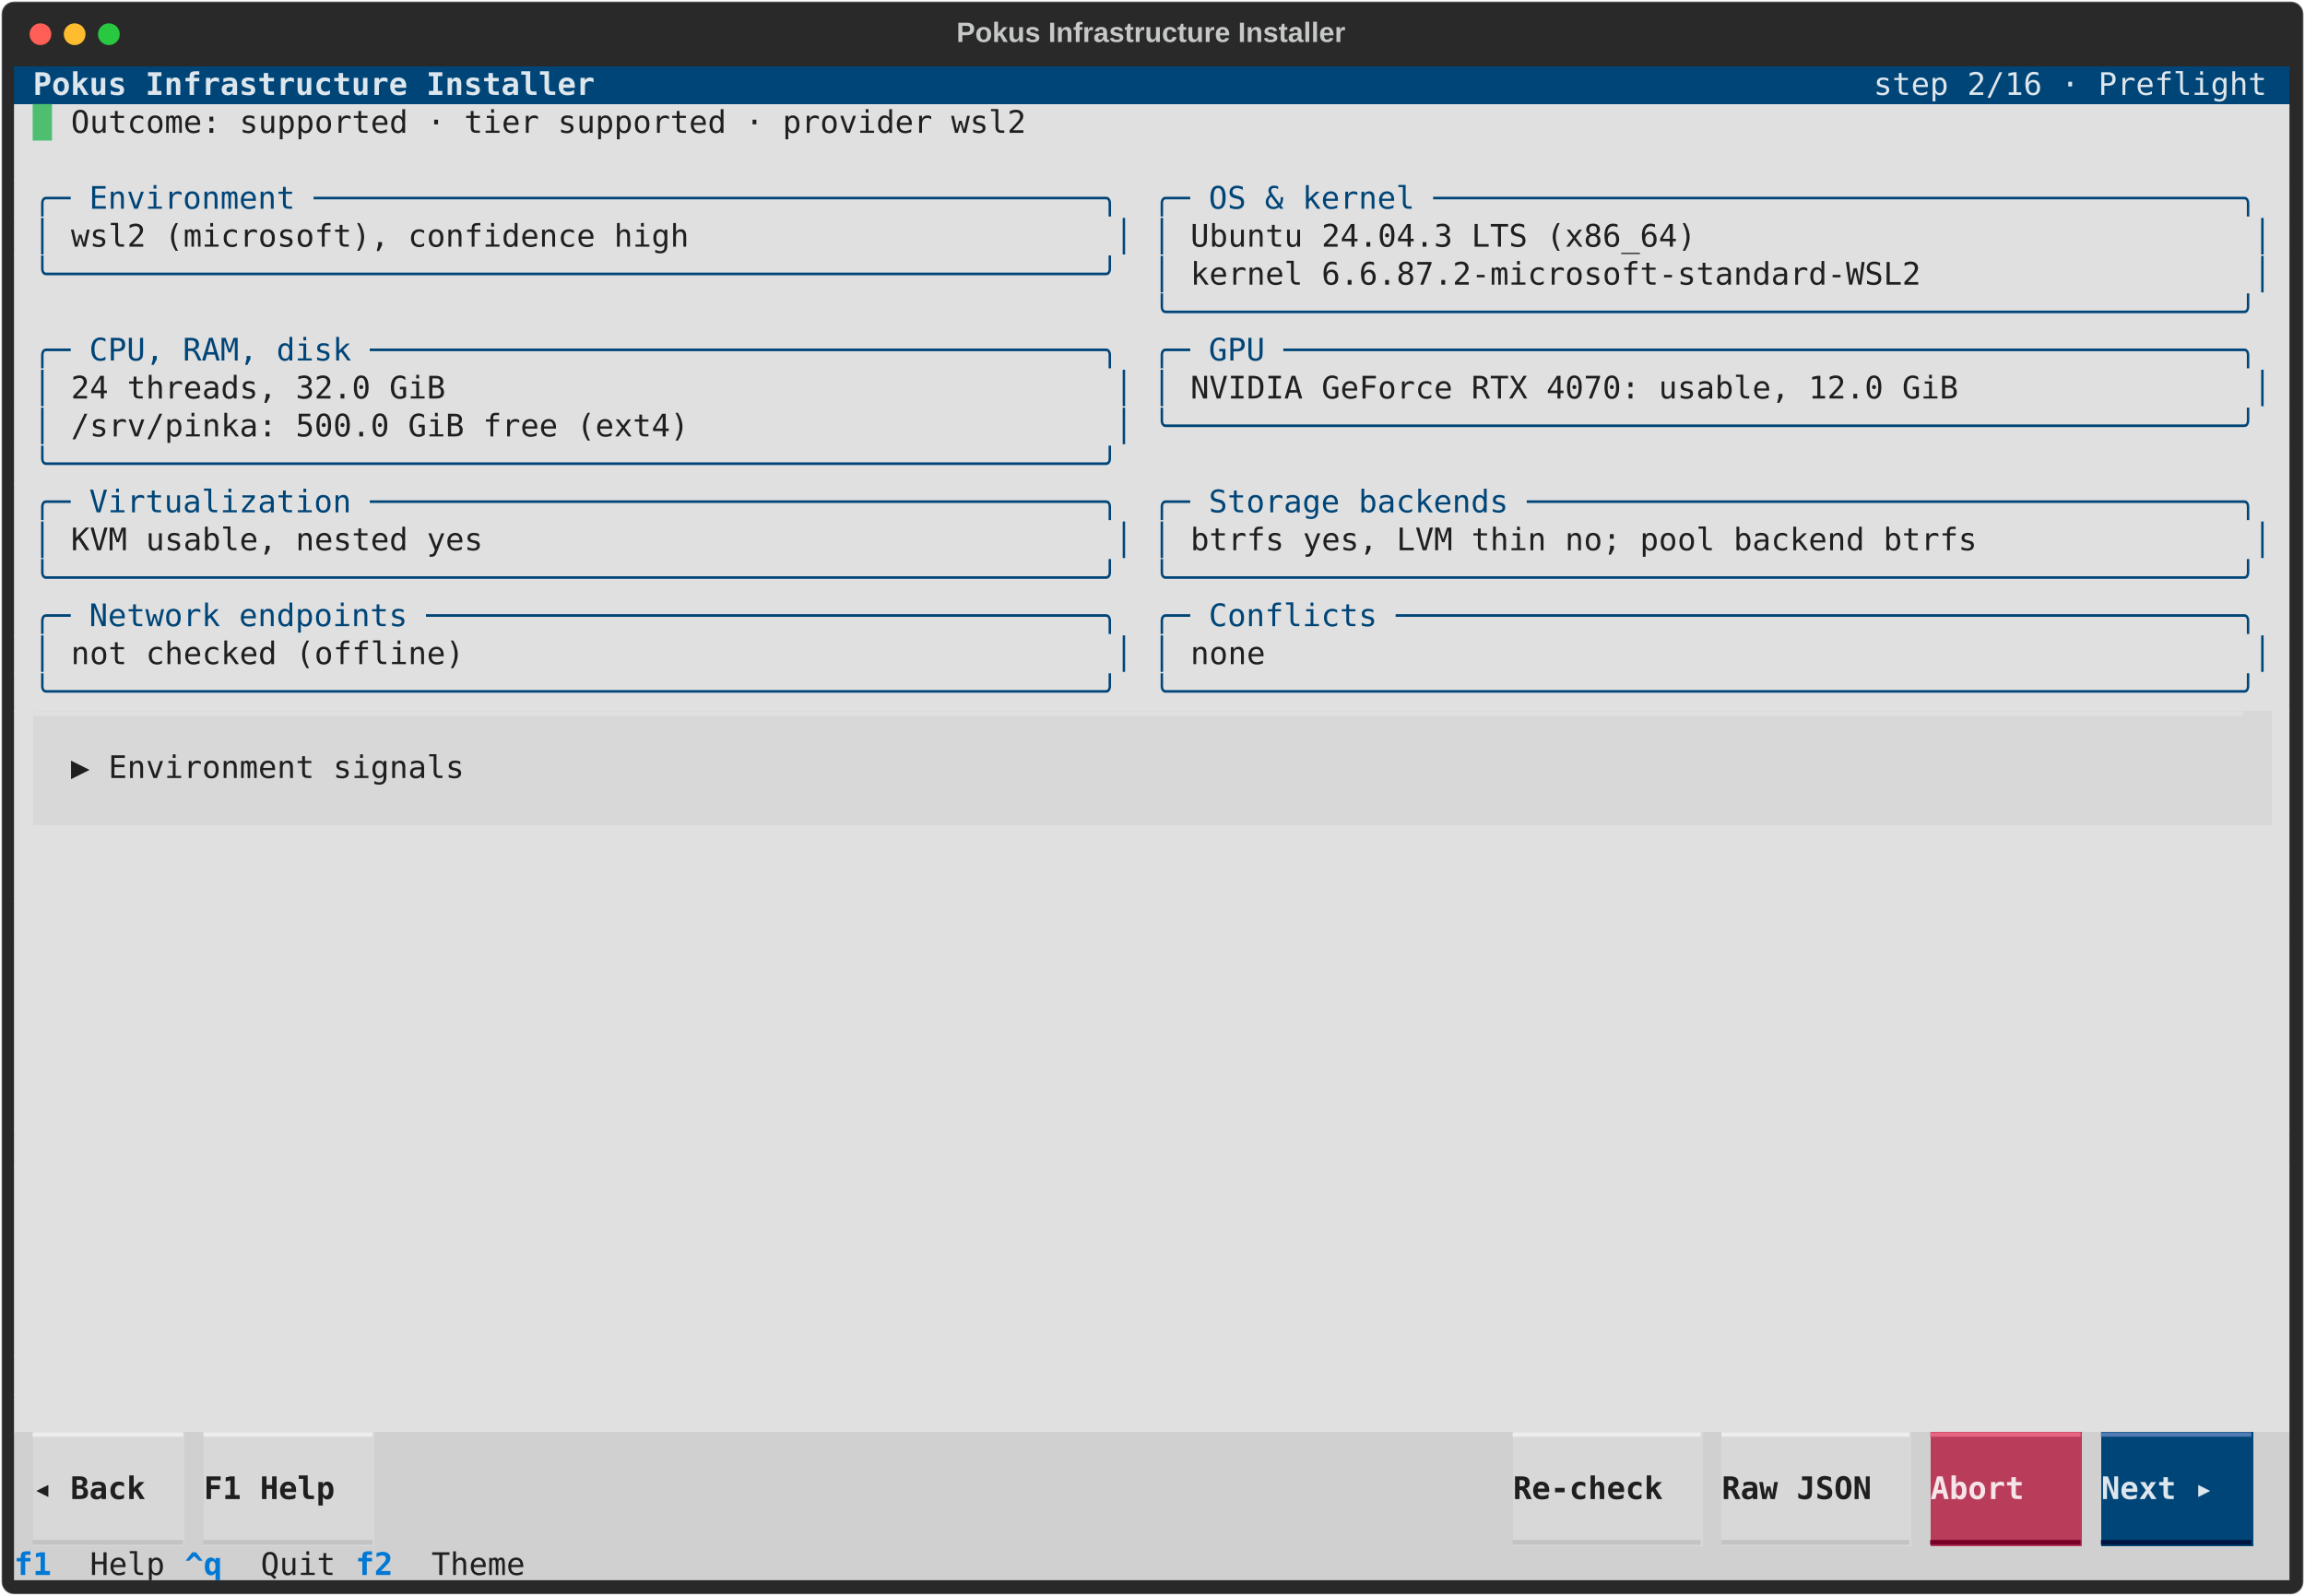
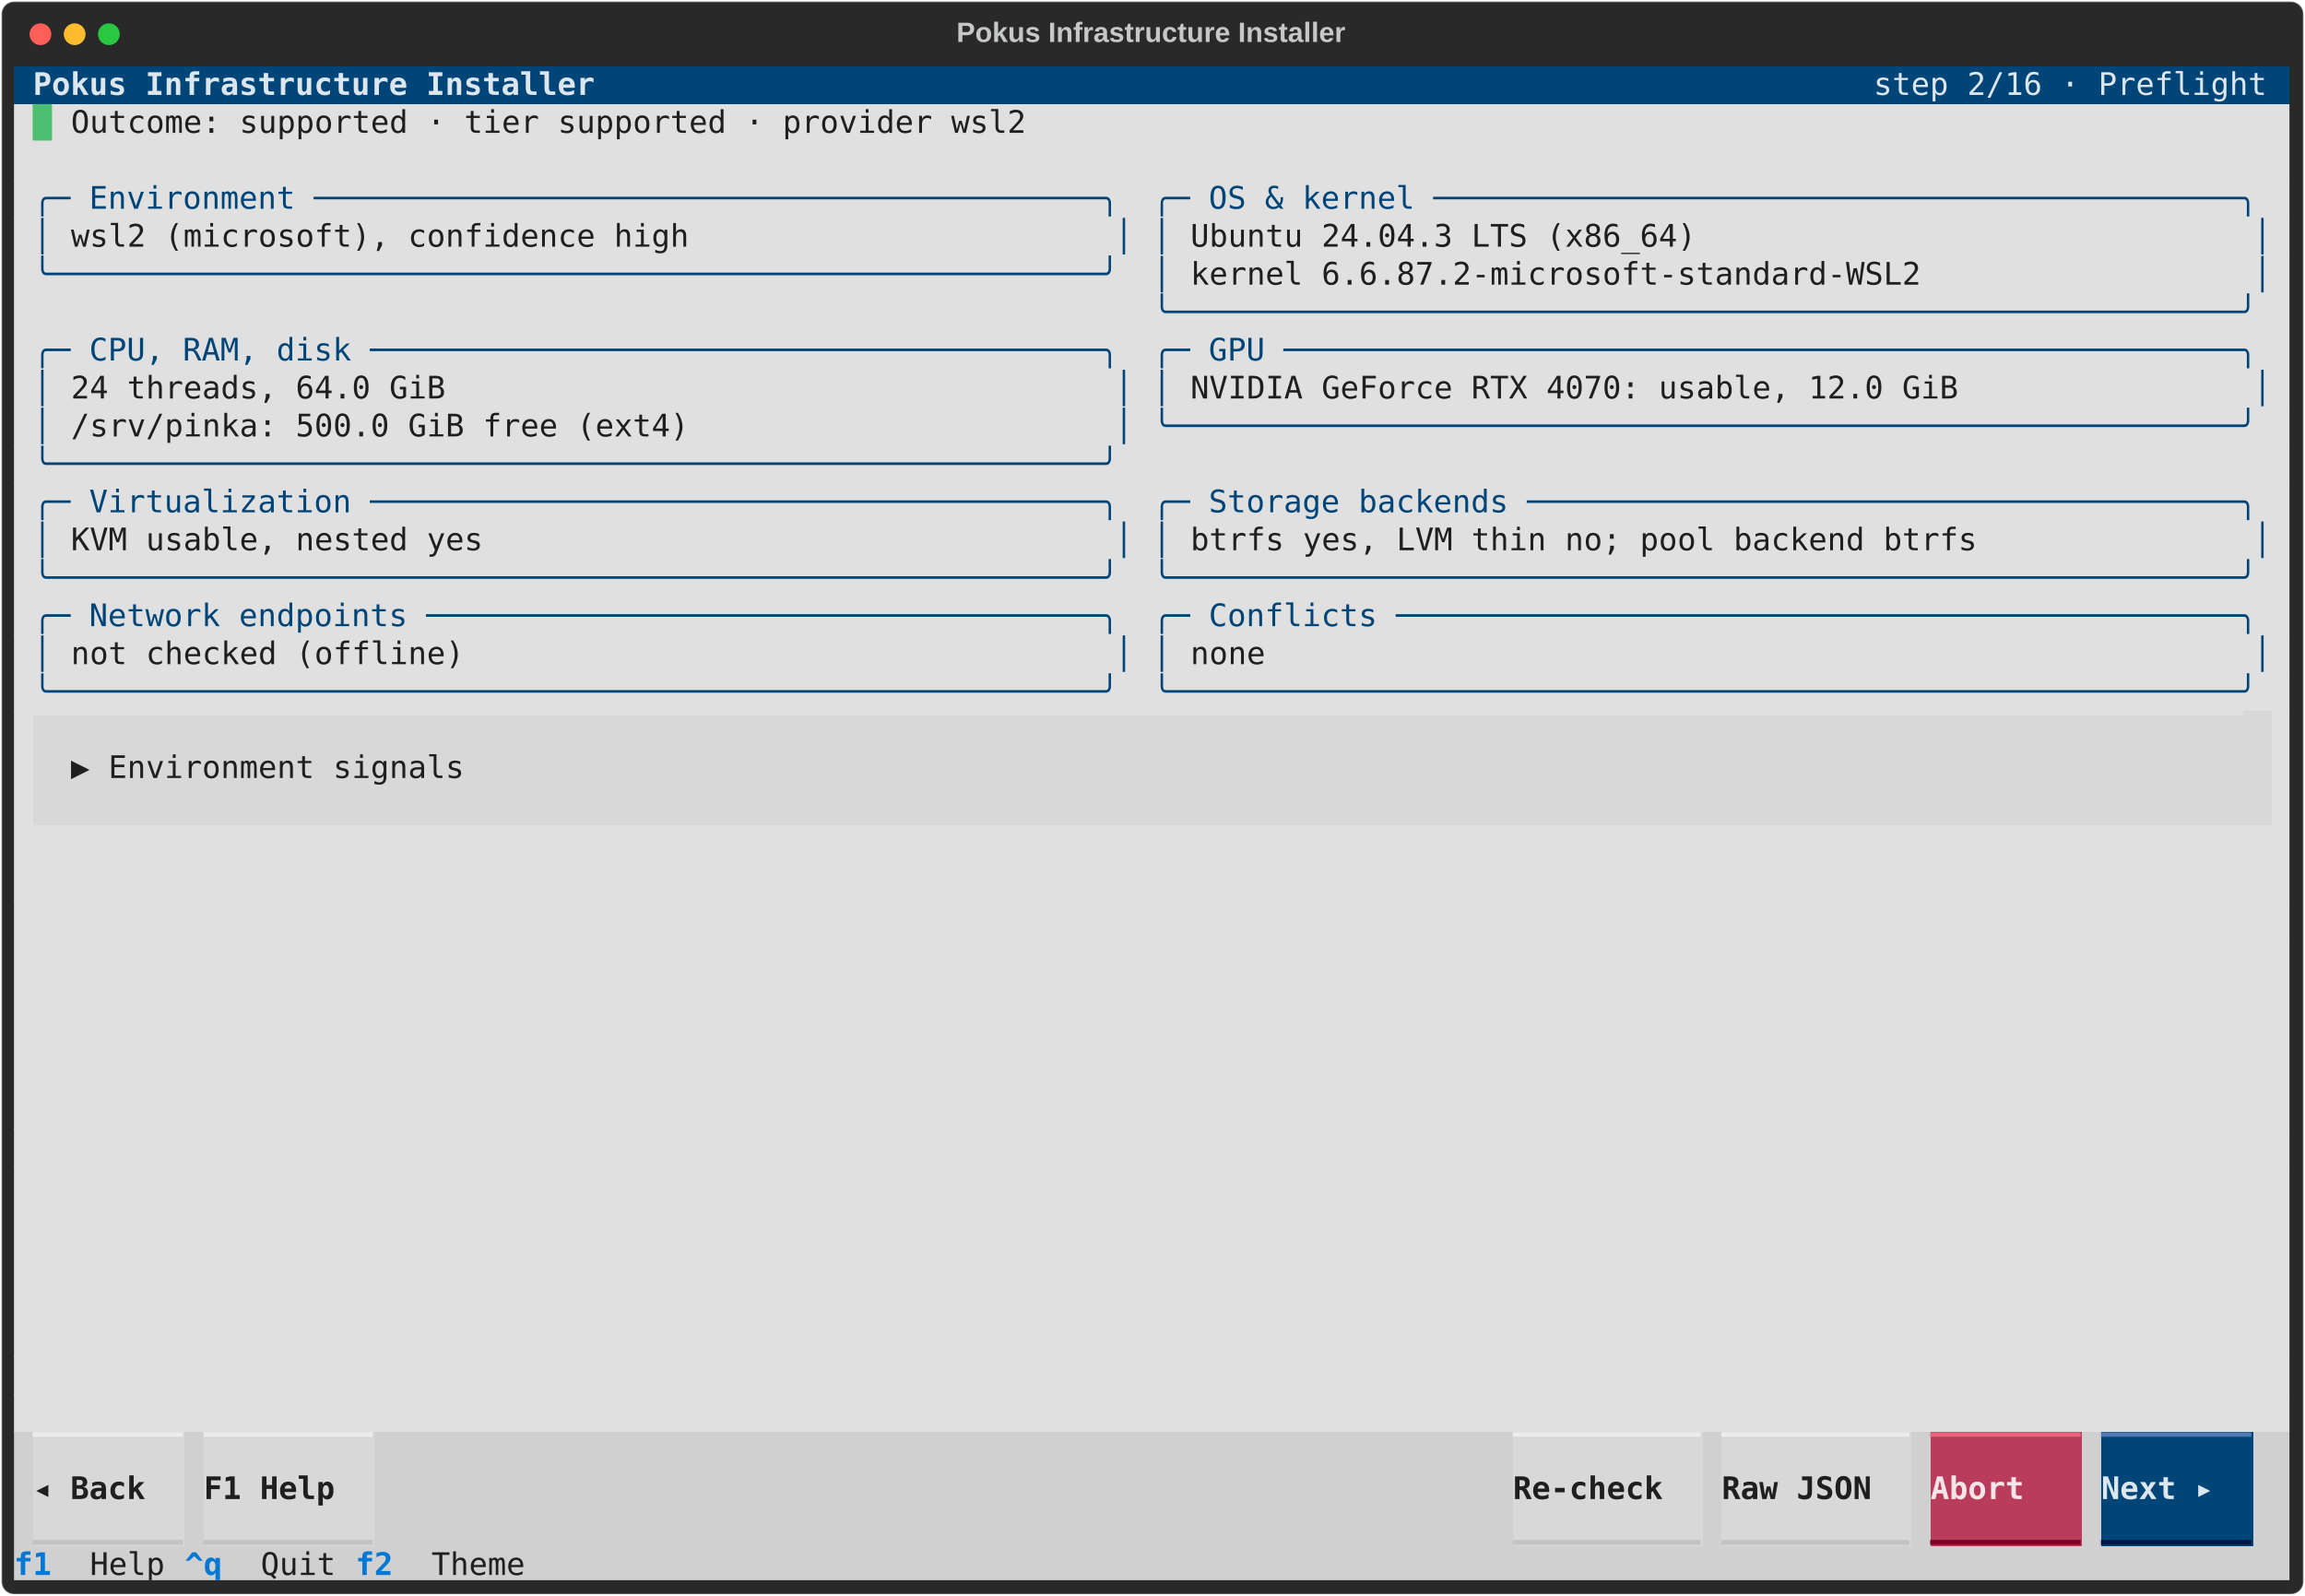
<svg xmlns="http://www.w3.org/2000/svg" class="rich-terminal" viewBox="0 0 1482 1026.0">
  <style>

    @font-face {
        font-family: "Fira Code";
        src: local("FiraCode-Regular"),
                url("https://cdnjs.cloudflare.com/ajax/libs/firacode/6.2.0/woff2/FiraCode-Regular.woff2") format("woff2"),
                url("https://cdnjs.cloudflare.com/ajax/libs/firacode/6.2.0/woff/FiraCode-Regular.woff") format("woff");
        font-style: normal;
        font-weight: 400;
    }
    @font-face {
        font-family: "Fira Code";
        src: local("FiraCode-Bold"),
                url("https://cdnjs.cloudflare.com/ajax/libs/firacode/6.2.0/woff2/FiraCode-Bold.woff2") format("woff2"),
                url("https://cdnjs.cloudflare.com/ajax/libs/firacode/6.2.0/woff/FiraCode-Bold.woff") format("woff");
        font-style: bold;
        font-weight: 700;
    }

    .terminal-matrix {
        font-family: Fira Code, monospace;
        font-size: 20px;
        line-height: 24.4px;
        font-variant-east-asian: full-width;
    }

    .terminal-title {
        font-size: 18px;
        font-weight: bold;
        font-family: arial;
    }

    .terminal-r1 { fill: #c5c8c6 }
.terminal-r2 { fill: #dde6ed;font-weight: bold }
.terminal-r3 { fill: #dde6ed }
.terminal-r4 { fill: #4ebf71 }
.terminal-r5 { fill: #1f1f1f }
.terminal-r6 { fill: #004578 }
.terminal-r7 { fill: #e0e0e0 }
.terminal-r8 { fill: #ededed }
.terminal-r9 { fill: #e76580 }
.terminal-r10 { fill: #507bb3 }
.terminal-r11 { fill: #1f1f1f;font-weight: bold }
.terminal-r12 { fill: #f5e5e9;font-weight: bold }
.terminal-r13 { fill: #c3c3c3 }
.terminal-r14 { fill: #780028 }
.terminal-r15 { fill: #001541 }
.terminal-r16 { fill: #0178d4;font-weight: bold }
    </style>
  <defs>
    <clipPath id="terminal-clip-terminal">
      <rect x="0" y="0" width="1463.0" height="975.0" />
    </clipPath>
    <clipPath id="terminal-line-0">
      <rect x="0" y="1.5" width="1464" height="24.65" />
    </clipPath>
    <clipPath id="terminal-line-1">
      <rect x="0" y="25.9" width="1464" height="24.65" />
    </clipPath>
    <clipPath id="terminal-line-2">
      <rect x="0" y="50.3" width="1464" height="24.65" />
    </clipPath>
    <clipPath id="terminal-line-3">
      <rect x="0" y="74.7" width="1464" height="24.65" />
    </clipPath>
    <clipPath id="terminal-line-4">
      <rect x="0" y="99.1" width="1464" height="24.65" />
    </clipPath>
    <clipPath id="terminal-line-5">
      <rect x="0" y="123.5" width="1464" height="24.65" />
    </clipPath>
    <clipPath id="terminal-line-6">
      <rect x="0" y="147.9" width="1464" height="24.65" />
    </clipPath>
    <clipPath id="terminal-line-7">
      <rect x="0" y="172.3" width="1464" height="24.65" />
    </clipPath>
    <clipPath id="terminal-line-8">
      <rect x="0" y="196.7" width="1464" height="24.65" />
    </clipPath>
    <clipPath id="terminal-line-9">
      <rect x="0" y="221.1" width="1464" height="24.65" />
    </clipPath>
    <clipPath id="terminal-line-10">
      <rect x="0" y="245.5" width="1464" height="24.65" />
    </clipPath>
    <clipPath id="terminal-line-11">
      <rect x="0" y="269.9" width="1464" height="24.65" />
    </clipPath>
    <clipPath id="terminal-line-12">
      <rect x="0" y="294.3" width="1464" height="24.65" />
    </clipPath>
    <clipPath id="terminal-line-13">
      <rect x="0" y="318.7" width="1464" height="24.65" />
    </clipPath>
    <clipPath id="terminal-line-14">
      <rect x="0" y="343.1" width="1464" height="24.65" />
    </clipPath>
    <clipPath id="terminal-line-15">
      <rect x="0" y="367.5" width="1464" height="24.65" />
    </clipPath>
    <clipPath id="terminal-line-16">
      <rect x="0" y="391.9" width="1464" height="24.65" />
    </clipPath>
    <clipPath id="terminal-line-17">
      <rect x="0" y="416.3" width="1464" height="24.65" />
    </clipPath>
    <clipPath id="terminal-line-18">
      <rect x="0" y="440.7" width="1464" height="24.65" />
    </clipPath>
    <clipPath id="terminal-line-19">
      <rect x="0" y="465.1" width="1464" height="24.65" />
    </clipPath>
    <clipPath id="terminal-line-20">
      <rect x="0" y="489.5" width="1464" height="24.65" />
    </clipPath>
    <clipPath id="terminal-line-21">
      <rect x="0" y="513.9" width="1464" height="24.65" />
    </clipPath>
    <clipPath id="terminal-line-22">
      <rect x="0" y="538.3" width="1464" height="24.65" />
    </clipPath>
    <clipPath id="terminal-line-23">
      <rect x="0" y="562.7" width="1464" height="24.65" />
    </clipPath>
    <clipPath id="terminal-line-24">
      <rect x="0" y="587.1" width="1464" height="24.65" />
    </clipPath>
    <clipPath id="terminal-line-25">
      <rect x="0" y="611.5" width="1464" height="24.65" />
    </clipPath>
    <clipPath id="terminal-line-26">
      <rect x="0" y="635.9" width="1464" height="24.65" />
    </clipPath>
    <clipPath id="terminal-line-27">
      <rect x="0" y="660.3" width="1464" height="24.65" />
    </clipPath>
    <clipPath id="terminal-line-28">
      <rect x="0" y="684.7" width="1464" height="24.65" />
    </clipPath>
    <clipPath id="terminal-line-29">
      <rect x="0" y="709.1" width="1464" height="24.65" />
    </clipPath>
    <clipPath id="terminal-line-30">
      <rect x="0" y="733.5" width="1464" height="24.65" />
    </clipPath>
    <clipPath id="terminal-line-31">
      <rect x="0" y="757.9" width="1464" height="24.65" />
    </clipPath>
    <clipPath id="terminal-line-32">
      <rect x="0" y="782.3" width="1464" height="24.65" />
    </clipPath>
    <clipPath id="terminal-line-33">
      <rect x="0" y="806.7" width="1464" height="24.65" />
    </clipPath>
    <clipPath id="terminal-line-34">
      <rect x="0" y="831.1" width="1464" height="24.65" />
    </clipPath>
    <clipPath id="terminal-line-35">
      <rect x="0" y="855.5" width="1464" height="24.65" />
    </clipPath>
    <clipPath id="terminal-line-36">
      <rect x="0" y="879.9" width="1464" height="24.65" />
    </clipPath>
    <clipPath id="terminal-line-37">
      <rect x="0" y="904.3" width="1464" height="24.65" />
    </clipPath>
    <clipPath id="terminal-line-38">
      <rect x="0" y="928.7" width="1464" height="24.65" />
    </clipPath>
  </defs>
  <rect fill="#292929" stroke="rgba(255,255,255,0.35)" stroke-width="1" x="1" y="1" width="1480" height="1024" rx="8" />
  <text class="terminal-title" fill="#c5c8c6" text-anchor="middle" x="740" y="27">Pokus Infrastructure Installer</text>
  <g transform="translate(26,22)">
    <circle cx="0" cy="0" r="7" fill="#ff5f57" />
    <circle cx="22" cy="0" r="7" fill="#febc2e" />
    <circle cx="44" cy="0" r="7" fill="#28c840" />
  </g>
  <g transform="translate(9, 41)" clip-path="url(#terminal-clip-terminal)">
    <rect fill="#004578" x="0" y="1.5" width="12.2" height="24.65" shape-rendering="crispEdges" />
    <rect fill="#004578" x="12.2" y="1.5" width="366" height="24.65" shape-rendering="crispEdges" />
    <rect fill="#004578" x="378.2" y="1.5" width="817.4" height="24.65" shape-rendering="crispEdges" />
    <rect fill="#004578" x="1195.6" y="1.5" width="256.2" height="24.65" shape-rendering="crispEdges" />
    <rect fill="#004578" x="1451.8" y="1.5" width="12.2" height="24.65" shape-rendering="crispEdges" />
    <rect fill="#e0e0e0" x="0" y="25.9" width="12.2" height="24.65" shape-rendering="crispEdges" />
    <rect fill="#e0e0e0" x="12.2" y="25.9" width="12.2" height="24.65" shape-rendering="crispEdges" />
    <rect fill="#e0e0e0" x="24.4" y="25.9" width="12.2" height="24.65" shape-rendering="crispEdges" />
    <rect fill="#e0e0e0" x="36.6" y="25.9" width="622.2" height="24.65" shape-rendering="crispEdges" />
    <rect fill="#e0e0e0" x="658.8" y="25.9" width="805.2" height="24.65" shape-rendering="crispEdges" />
    <rect fill="#e0e0e0" x="0" y="50.3" width="1464" height="24.65" shape-rendering="crispEdges" />
    <rect fill="#e0e0e0" x="0" y="74.7" width="12.2" height="24.65" shape-rendering="crispEdges" />
    <rect fill="#e0e0e0" x="12.2" y="74.7" width="707.6" height="24.65" shape-rendering="crispEdges" />
    <rect fill="#e0e0e0" x="719.8" y="74.7" width="12.2" height="24.65" shape-rendering="crispEdges" />
    <rect fill="#e0e0e0" x="732" y="74.7" width="719.8" height="24.65" shape-rendering="crispEdges" />
    <rect fill="#e0e0e0" x="1451.8" y="74.7" width="12.2" height="24.65" shape-rendering="crispEdges" />
    <rect fill="#e0e0e0" x="0" y="99.1" width="12.2" height="24.65" shape-rendering="crispEdges" />
    <rect fill="#e0e0e0" x="12.2" y="99.1" width="12.2" height="24.65" shape-rendering="crispEdges" />
    <rect fill="#e0e0e0" x="24.4" y="99.1" width="12.2" height="24.65" shape-rendering="crispEdges" />
    <rect fill="#e0e0e0" x="36.6" y="99.1" width="402.6" height="24.65" shape-rendering="crispEdges" />
    <rect fill="#e0e0e0" x="439.2" y="99.1" width="268.4" height="24.65" shape-rendering="crispEdges" />
    <rect fill="#e0e0e0" x="707.6" y="99.1" width="12.2" height="24.65" shape-rendering="crispEdges" />
    <rect fill="#e0e0e0" x="719.8" y="99.1" width="12.2" height="24.65" shape-rendering="crispEdges" />
    <rect fill="#e0e0e0" x="732" y="99.1" width="12.2" height="24.65" shape-rendering="crispEdges" />
    <rect fill="#e0e0e0" x="744.2" y="99.1" width="12.2" height="24.65" shape-rendering="crispEdges" />
    <rect fill="#e0e0e0" x="756.4" y="99.1" width="329.4" height="24.65" shape-rendering="crispEdges" />
    <rect fill="#e0e0e0" x="1085.8" y="99.1" width="353.8" height="24.65" shape-rendering="crispEdges" />
    <rect fill="#e0e0e0" x="1439.6" y="99.1" width="12.2" height="24.65" shape-rendering="crispEdges" />
    <rect fill="#e0e0e0" x="1451.8" y="99.1" width="12.2" height="24.65" shape-rendering="crispEdges" />
    <rect fill="#e0e0e0" x="0" y="123.5" width="12.2" height="24.65" shape-rendering="crispEdges" />
    <rect fill="#e0e0e0" x="12.2" y="123.5" width="707.6" height="24.65" shape-rendering="crispEdges" />
    <rect fill="#e0e0e0" x="719.8" y="123.5" width="12.2" height="24.65" shape-rendering="crispEdges" />
    <rect fill="#e0e0e0" x="732" y="123.5" width="12.2" height="24.65" shape-rendering="crispEdges" />
    <rect fill="#e0e0e0" x="744.2" y="123.5" width="12.2" height="24.65" shape-rendering="crispEdges" />
    <rect fill="#e0e0e0" x="756.4" y="123.5" width="475.8" height="24.65" shape-rendering="crispEdges" />
    <rect fill="#e0e0e0" x="1232.2" y="123.5" width="207.4" height="24.65" shape-rendering="crispEdges" />
    <rect fill="#e0e0e0" x="1439.6" y="123.5" width="12.2" height="24.65" shape-rendering="crispEdges" />
    <rect fill="#e0e0e0" x="1451.8" y="123.5" width="12.2" height="24.65" shape-rendering="crispEdges" />
    <rect fill="#e0e0e0" x="0" y="147.9" width="732" height="24.65" shape-rendering="crispEdges" />
    <rect fill="#e0e0e0" x="732" y="147.9" width="719.8" height="24.65" shape-rendering="crispEdges" />
    <rect fill="#e0e0e0" x="1451.8" y="147.9" width="12.2" height="24.65" shape-rendering="crispEdges" />
    <rect fill="#e0e0e0" x="0" y="172.3" width="12.2" height="24.65" shape-rendering="crispEdges" />
    <rect fill="#e0e0e0" x="12.2" y="172.3" width="707.6" height="24.65" shape-rendering="crispEdges" />
    <rect fill="#e0e0e0" x="719.8" y="172.3" width="12.2" height="24.65" shape-rendering="crispEdges" />
    <rect fill="#e0e0e0" x="732" y="172.3" width="719.8" height="24.65" shape-rendering="crispEdges" />
    <rect fill="#e0e0e0" x="1451.8" y="172.3" width="12.2" height="24.65" shape-rendering="crispEdges" />
    <rect fill="#e0e0e0" x="0" y="196.7" width="12.2" height="24.65" shape-rendering="crispEdges" />
    <rect fill="#e0e0e0" x="12.2" y="196.7" width="12.2" height="24.65" shape-rendering="crispEdges" />
    <rect fill="#e0e0e0" x="24.4" y="196.7" width="12.2" height="24.65" shape-rendering="crispEdges" />
    <rect fill="#e0e0e0" x="36.6" y="196.7" width="244" height="24.65" shape-rendering="crispEdges" />
    <rect fill="#e0e0e0" x="280.6" y="196.7" width="427" height="24.65" shape-rendering="crispEdges" />
    <rect fill="#e0e0e0" x="707.6" y="196.7" width="12.2" height="24.65" shape-rendering="crispEdges" />
    <rect fill="#e0e0e0" x="719.8" y="196.7" width="12.2" height="24.65" shape-rendering="crispEdges" />
    <rect fill="#e0e0e0" x="732" y="196.7" width="12.2" height="24.65" shape-rendering="crispEdges" />
    <rect fill="#e0e0e0" x="744.2" y="196.7" width="12.2" height="24.65" shape-rendering="crispEdges" />
    <rect fill="#e0e0e0" x="756.4" y="196.7" width="500.2" height="24.65" shape-rendering="crispEdges" />
    <rect fill="#e0e0e0" x="1256.6" y="196.7" width="183" height="24.65" shape-rendering="crispEdges" />
    <rect fill="#e0e0e0" x="1439.6" y="196.7" width="12.2" height="24.65" shape-rendering="crispEdges" />
    <rect fill="#e0e0e0" x="1451.8" y="196.7" width="12.2" height="24.65" shape-rendering="crispEdges" />
    <rect fill="#e0e0e0" x="0" y="221.1" width="12.2" height="24.65" shape-rendering="crispEdges" />
    <rect fill="#e0e0e0" x="12.2" y="221.1" width="12.2" height="24.65" shape-rendering="crispEdges" />
    <rect fill="#e0e0e0" x="24.4" y="221.1" width="12.2" height="24.65" shape-rendering="crispEdges" />
    <rect fill="#e0e0e0" x="36.6" y="221.1" width="402.6" height="24.65" shape-rendering="crispEdges" />
    <rect fill="#e0e0e0" x="439.2" y="221.1" width="268.4" height="24.65" shape-rendering="crispEdges" />
    <rect fill="#e0e0e0" x="707.6" y="221.1" width="12.2" height="24.65" shape-rendering="crispEdges" />
    <rect fill="#e0e0e0" x="719.8" y="221.1" width="12.2" height="24.65" shape-rendering="crispEdges" />
    <rect fill="#e0e0e0" x="732" y="221.1" width="719.8" height="24.65" shape-rendering="crispEdges" />
    <rect fill="#e0e0e0" x="1451.8" y="221.1" width="12.2" height="24.65" shape-rendering="crispEdges" />
    <rect fill="#e0e0e0" x="0" y="245.5" width="12.2" height="24.65" shape-rendering="crispEdges" />
    <rect fill="#e0e0e0" x="12.2" y="245.5" width="707.6" height="24.65" shape-rendering="crispEdges" />
    <rect fill="#e0e0e0" x="719.8" y="245.5" width="744.2" height="24.65" shape-rendering="crispEdges" />
    <rect fill="#e0e0e0" x="0" y="269.9" width="12.2" height="24.65" shape-rendering="crispEdges" />
    <rect fill="#e0e0e0" x="12.2" y="269.9" width="707.6" height="24.65" shape-rendering="crispEdges" />
    <rect fill="#e0e0e0" x="719.8" y="269.9" width="12.2" height="24.65" shape-rendering="crispEdges" />
    <rect fill="#e0e0e0" x="732" y="269.9" width="719.8" height="24.65" shape-rendering="crispEdges" />
    <rect fill="#e0e0e0" x="1451.8" y="269.9" width="12.2" height="24.65" shape-rendering="crispEdges" />
    <rect fill="#e0e0e0" x="0" y="294.3" width="12.2" height="24.65" shape-rendering="crispEdges" />
    <rect fill="#e0e0e0" x="12.2" y="294.3" width="12.2" height="24.65" shape-rendering="crispEdges" />
    <rect fill="#e0e0e0" x="24.4" y="294.3" width="12.2" height="24.65" shape-rendering="crispEdges" />
    <rect fill="#e0e0e0" x="36.6" y="294.3" width="268.4" height="24.65" shape-rendering="crispEdges" />
    <rect fill="#e0e0e0" x="305" y="294.3" width="402.6" height="24.65" shape-rendering="crispEdges" />
    <rect fill="#e0e0e0" x="707.6" y="294.3" width="12.2" height="24.65" shape-rendering="crispEdges" />
    <rect fill="#e0e0e0" x="719.8" y="294.3" width="12.2" height="24.65" shape-rendering="crispEdges" />
    <rect fill="#e0e0e0" x="732" y="294.3" width="12.2" height="24.65" shape-rendering="crispEdges" />
    <rect fill="#e0e0e0" x="744.2" y="294.3" width="12.2" height="24.65" shape-rendering="crispEdges" />
    <rect fill="#e0e0e0" x="756.4" y="294.3" width="512.4" height="24.65" shape-rendering="crispEdges" />
    <rect fill="#e0e0e0" x="1268.8" y="294.3" width="170.8" height="24.65" shape-rendering="crispEdges" />
    <rect fill="#e0e0e0" x="1439.6" y="294.3" width="12.2" height="24.65" shape-rendering="crispEdges" />
    <rect fill="#e0e0e0" x="1451.8" y="294.3" width="12.2" height="24.65" shape-rendering="crispEdges" />
    <rect fill="#e0e0e0" x="0" y="318.7" width="12.2" height="24.65" shape-rendering="crispEdges" />
    <rect fill="#e0e0e0" x="12.2" y="318.7" width="707.6" height="24.65" shape-rendering="crispEdges" />
    <rect fill="#e0e0e0" x="719.8" y="318.7" width="12.2" height="24.65" shape-rendering="crispEdges" />
    <rect fill="#e0e0e0" x="732" y="318.7" width="719.8" height="24.65" shape-rendering="crispEdges" />
    <rect fill="#e0e0e0" x="1451.8" y="318.7" width="12.2" height="24.65" shape-rendering="crispEdges" />
    <rect fill="#e0e0e0" x="0" y="343.1" width="12.2" height="24.65" shape-rendering="crispEdges" />
    <rect fill="#e0e0e0" x="12.2" y="343.1" width="707.6" height="24.65" shape-rendering="crispEdges" />
    <rect fill="#e0e0e0" x="719.8" y="343.1" width="12.2" height="24.65" shape-rendering="crispEdges" />
    <rect fill="#e0e0e0" x="732" y="343.1" width="719.8" height="24.65" shape-rendering="crispEdges" />
    <rect fill="#e0e0e0" x="1451.8" y="343.1" width="12.2" height="24.65" shape-rendering="crispEdges" />
    <rect fill="#e0e0e0" x="0" y="367.5" width="12.2" height="24.65" shape-rendering="crispEdges" />
    <rect fill="#e0e0e0" x="12.2" y="367.5" width="12.2" height="24.65" shape-rendering="crispEdges" />
    <rect fill="#e0e0e0" x="24.4" y="367.5" width="12.2" height="24.65" shape-rendering="crispEdges" />
    <rect fill="#e0e0e0" x="36.6" y="367.5" width="256.2" height="24.65" shape-rendering="crispEdges" />
    <rect fill="#e0e0e0" x="292.8" y="367.5" width="414.8" height="24.65" shape-rendering="crispEdges" />
    <rect fill="#e0e0e0" x="707.6" y="367.5" width="12.2" height="24.65" shape-rendering="crispEdges" />
    <rect fill="#e0e0e0" x="719.8" y="367.5" width="12.2" height="24.65" shape-rendering="crispEdges" />
    <rect fill="#e0e0e0" x="732" y="367.5" width="12.2" height="24.65" shape-rendering="crispEdges" />
    <rect fill="#e0e0e0" x="744.2" y="367.5" width="12.2" height="24.65" shape-rendering="crispEdges" />
    <rect fill="#e0e0e0" x="756.4" y="367.5" width="48.8" height="24.65" shape-rendering="crispEdges" />
    <rect fill="#e0e0e0" x="805.2" y="367.5" width="634.4" height="24.65" shape-rendering="crispEdges" />
    <rect fill="#e0e0e0" x="1439.6" y="367.5" width="12.2" height="24.65" shape-rendering="crispEdges" />
    <rect fill="#e0e0e0" x="1451.8" y="367.5" width="12.2" height="24.65" shape-rendering="crispEdges" />
    <rect fill="#e0e0e0" x="0" y="391.9" width="12.2" height="24.65" shape-rendering="crispEdges" />
    <rect fill="#e0e0e0" x="12.2" y="391.9" width="707.6" height="24.65" shape-rendering="crispEdges" />
    <rect fill="#e0e0e0" x="719.8" y="391.9" width="12.2" height="24.65" shape-rendering="crispEdges" />
    <rect fill="#e0e0e0" x="732" y="391.9" width="719.8" height="24.65" shape-rendering="crispEdges" />
    <rect fill="#e0e0e0" x="1451.8" y="391.9" width="12.2" height="24.65" shape-rendering="crispEdges" />
    <rect fill="#e0e0e0" x="0" y="416.3" width="12.2" height="24.65" shape-rendering="crispEdges" />
    <rect fill="#d8d8d8" x="12.2" y="416.3" width="1439.6" height="24.65" shape-rendering="crispEdges" />
    <rect fill="#e0e0e0" x="1451.8" y="416.3" width="12.2" height="24.65" shape-rendering="crispEdges" />
    <rect fill="#e0e0e0" x="0" y="440.7" width="12.2" height="24.65" shape-rendering="crispEdges" />
    <rect fill="#d8d8d8" x="12.2" y="440.7" width="24.4" height="24.65" shape-rendering="crispEdges" />
    <rect fill="#d8d8d8" x="36.6" y="440.7" width="256.2" height="24.65" shape-rendering="crispEdges" />
    <rect fill="#d8d8d8" x="292.8" y="440.7" width="1159" height="24.65" shape-rendering="crispEdges" />
    <rect fill="#e0e0e0" x="1451.8" y="440.7" width="12.2" height="24.65" shape-rendering="crispEdges" />
    <rect fill="#e0e0e0" x="0" y="465.1" width="12.2" height="24.65" shape-rendering="crispEdges" />
    <rect fill="#d8d8d8" x="12.2" y="465.1" width="1439.6" height="24.65" shape-rendering="crispEdges" />
    <rect fill="#e0e0e0" x="1451.8" y="465.1" width="12.2" height="24.65" shape-rendering="crispEdges" />
    <rect fill="#e0e0e0" x="0" y="489.5" width="1464" height="24.65" shape-rendering="crispEdges" />
    <rect fill="#e0e0e0" x="0" y="513.9" width="1464" height="24.65" shape-rendering="crispEdges" />
    <rect fill="#e0e0e0" x="0" y="538.3" width="1464" height="24.65" shape-rendering="crispEdges" />
    <rect fill="#e0e0e0" x="0" y="562.7" width="1464" height="24.65" shape-rendering="crispEdges" />
    <rect fill="#e0e0e0" x="0" y="587.1" width="1464" height="24.65" shape-rendering="crispEdges" />
    <rect fill="#e0e0e0" x="0" y="611.5" width="1464" height="24.65" shape-rendering="crispEdges" />
    <rect fill="#e0e0e0" x="0" y="635.9" width="1464" height="24.65" shape-rendering="crispEdges" />
    <rect fill="#e0e0e0" x="0" y="660.3" width="1464" height="24.65" shape-rendering="crispEdges" />
    <rect fill="#e0e0e0" x="0" y="684.7" width="1464" height="24.65" shape-rendering="crispEdges" />
    <rect fill="#e0e0e0" x="0" y="709.1" width="1464" height="24.65" shape-rendering="crispEdges" />
    <rect fill="#e0e0e0" x="0" y="733.5" width="1464" height="24.65" shape-rendering="crispEdges" />
    <rect fill="#e0e0e0" x="0" y="757.9" width="1464" height="24.65" shape-rendering="crispEdges" />
    <rect fill="#e0e0e0" x="0" y="782.3" width="1464" height="24.65" shape-rendering="crispEdges" />
    <rect fill="#e0e0e0" x="0" y="806.7" width="1464" height="24.65" shape-rendering="crispEdges" />
    <rect fill="#e0e0e0" x="0" y="831.1" width="1464" height="24.65" shape-rendering="crispEdges" />
    <rect fill="#e0e0e0" x="0" y="855.5" width="1464" height="24.65" shape-rendering="crispEdges" />
    <rect fill="#d0d0d0" x="0" y="879.9" width="12.2" height="24.65" shape-rendering="crispEdges" />
    <rect fill="#d8d8d8" x="12.2" y="879.9" width="97.6" height="24.65" shape-rendering="crispEdges" />
    <rect fill="#d0d0d0" x="109.8" y="879.9" width="12.2" height="24.65" shape-rendering="crispEdges" />
    <rect fill="#d8d8d8" x="122" y="879.9" width="109.8" height="24.65" shape-rendering="crispEdges" />
    <rect fill="#d0d0d0" x="231.8" y="879.9" width="12.2" height="24.65" shape-rendering="crispEdges" />
    <rect fill="#d0d0d0" x="244" y="879.9" width="0" height="24.65" shape-rendering="crispEdges" />
    <rect fill="#d0d0d0" x="244" y="879.9" width="719.8" height="24.65" shape-rendering="crispEdges" />
    <rect fill="#d8d8d8" x="963.8" y="879.9" width="122" height="24.65" shape-rendering="crispEdges" />
    <rect fill="#d0d0d0" x="1085.8" y="879.9" width="12.2" height="24.65" shape-rendering="crispEdges" />
    <rect fill="#d8d8d8" x="1098" y="879.9" width="122" height="24.65" shape-rendering="crispEdges" />
    <rect fill="#d0d0d0" x="1220" y="879.9" width="12.2" height="24.65" shape-rendering="crispEdges" />
    <rect fill="#b93c5b" x="1232.2" y="879.9" width="97.6" height="24.65" shape-rendering="crispEdges" />
    <rect fill="#d0d0d0" x="1329.8" y="879.9" width="12.2" height="24.65" shape-rendering="crispEdges" />
    <rect fill="#004578" x="1342" y="879.9" width="97.6" height="24.65" shape-rendering="crispEdges" />
    <rect fill="#d0d0d0" x="1439.6" y="879.9" width="24.4" height="24.65" shape-rendering="crispEdges" />
    <rect fill="#d0d0d0" x="0" y="904.3" width="12.2" height="24.65" shape-rendering="crispEdges" />
    <rect fill="#d8d8d8" x="12.2" y="904.3" width="97.6" height="24.65" shape-rendering="crispEdges" />
    <rect fill="#d0d0d0" x="109.8" y="904.3" width="12.2" height="24.65" shape-rendering="crispEdges" />
    <rect fill="#d8d8d8" x="122" y="904.3" width="109.8" height="24.65" shape-rendering="crispEdges" />
    <rect fill="#d0d0d0" x="231.8" y="904.3" width="732" height="24.65" shape-rendering="crispEdges" />
    <rect fill="#d8d8d8" x="963.8" y="904.3" width="122" height="24.65" shape-rendering="crispEdges" />
    <rect fill="#d0d0d0" x="1085.8" y="904.3" width="12.2" height="24.65" shape-rendering="crispEdges" />
    <rect fill="#d8d8d8" x="1098" y="904.3" width="122" height="24.65" shape-rendering="crispEdges" />
    <rect fill="#d0d0d0" x="1220" y="904.3" width="12.2" height="24.65" shape-rendering="crispEdges" />
    <rect fill="#b93c5b" x="1232.2" y="904.3" width="85.4" height="24.65" shape-rendering="crispEdges" />
    <rect fill="#b93c5b" x="1317.6" y="904.3" width="12.2" height="24.65" shape-rendering="crispEdges" />
    <rect fill="#d0d0d0" x="1329.8" y="904.3" width="12.2" height="24.65" shape-rendering="crispEdges" />
    <rect fill="#004578" x="1342" y="904.3" width="97.6" height="24.65" shape-rendering="crispEdges" />
    <rect fill="#d0d0d0" x="1439.6" y="904.3" width="24.4" height="24.65" shape-rendering="crispEdges" />
    <rect fill="#d0d0d0" x="0" y="928.7" width="12.2" height="24.65" shape-rendering="crispEdges" />
    <rect fill="#d8d8d8" x="12.2" y="928.7" width="97.6" height="24.65" shape-rendering="crispEdges" />
    <rect fill="#d0d0d0" x="109.8" y="928.7" width="12.2" height="24.65" shape-rendering="crispEdges" />
    <rect fill="#d8d8d8" x="122" y="928.7" width="109.8" height="24.65" shape-rendering="crispEdges" />
    <rect fill="#d0d0d0" x="231.8" y="928.7" width="732" height="24.65" shape-rendering="crispEdges" />
    <rect fill="#d8d8d8" x="963.8" y="928.7" width="122" height="24.65" shape-rendering="crispEdges" />
    <rect fill="#d0d0d0" x="1085.8" y="928.7" width="12.2" height="24.65" shape-rendering="crispEdges" />
    <rect fill="#d8d8d8" x="1098" y="928.7" width="122" height="24.65" shape-rendering="crispEdges" />
    <rect fill="#d0d0d0" x="1220" y="928.7" width="12.2" height="24.65" shape-rendering="crispEdges" />
    <rect fill="#b93c5b" x="1232.2" y="928.7" width="97.6" height="24.65" shape-rendering="crispEdges" />
    <rect fill="#d0d0d0" x="1329.8" y="928.7" width="12.2" height="24.65" shape-rendering="crispEdges" />
    <rect fill="#004578" x="1342" y="928.7" width="97.6" height="24.65" shape-rendering="crispEdges" />
    <rect fill="#d0d0d0" x="1439.6" y="928.7" width="24.4" height="24.65" shape-rendering="crispEdges" />
    <rect fill="#d0d0d0" x="0" y="953.1" width="48.8" height="24.65" shape-rendering="crispEdges" />
    <rect fill="#d0d0d0" x="48.8" y="953.1" width="61" height="24.65" shape-rendering="crispEdges" />
    <rect fill="#d0d0d0" x="109.8" y="953.1" width="48.8" height="24.65" shape-rendering="crispEdges" />
    <rect fill="#d0d0d0" x="158.6" y="953.1" width="61" height="24.65" shape-rendering="crispEdges" />
    <rect fill="#d0d0d0" x="219.6" y="953.1" width="48.8" height="24.65" shape-rendering="crispEdges" />
    <rect fill="#d0d0d0" x="268.4" y="953.1" width="73.2" height="24.65" shape-rendering="crispEdges" />
    <rect fill="#d0d0d0" x="341.6" y="953.1" width="1122.4" height="24.65" shape-rendering="crispEdges" />
    <g class="terminal-matrix">
      <text class="terminal-r2" x="12.2" y="20" textLength="366" clip-path="url(#terminal-line-0)">Pokus Infrastructure Installer</text>
      <text class="terminal-r3" x="1195.6" y="20" textLength="256.2" clip-path="url(#terminal-line-0)">step 2/16 · Preflight</text>
      <text class="terminal-r1" x="1464" y="20" textLength="12.2" clip-path="url(#terminal-line-0)">
</text>
      <text class="terminal-r4" x="12.2" y="44.4" textLength="12.2" clip-path="url(#terminal-line-1)">█</text>
      <text class="terminal-r5" x="36.6" y="44.4" textLength="622.2" clip-path="url(#terminal-line-1)">Outcome: supported · tier supported · provider wsl2</text>
      <text class="terminal-r1" x="1464" y="44.4" textLength="12.2" clip-path="url(#terminal-line-1)">
</text>
      <text class="terminal-r1" x="1464" y="68.8" textLength="12.2" clip-path="url(#terminal-line-2)">
</text>
      <text class="terminal-r6" x="12.2" y="93.2" textLength="707.6" clip-path="url(#terminal-line-3)">╭─ Environment ──────────────────────────────────────────╮</text>
      <text class="terminal-r6" x="732" y="93.2" textLength="719.8" clip-path="url(#terminal-line-3)">╭─ OS &amp; kernel ───────────────────────────────────────────╮</text>
      <text class="terminal-r1" x="1464" y="93.2" textLength="12.2" clip-path="url(#terminal-line-3)">
</text>
      <text class="terminal-r6" x="12.2" y="117.6" textLength="12.2" clip-path="url(#terminal-line-4)">│</text>
      <text class="terminal-r5" x="36.6" y="117.6" textLength="402.6" clip-path="url(#terminal-line-4)">wsl2 (microsoft), confidence high</text>
      <text class="terminal-r6" x="707.6" y="117.6" textLength="12.2" clip-path="url(#terminal-line-4)">│</text>
      <text class="terminal-r6" x="732" y="117.6" textLength="12.2" clip-path="url(#terminal-line-4)">│</text>
      <text class="terminal-r5" x="756.4" y="117.6" textLength="329.4" clip-path="url(#terminal-line-4)">Ubuntu 24.04.3 LTS (x86_64)</text>
      <text class="terminal-r6" x="1439.6" y="117.6" textLength="12.2" clip-path="url(#terminal-line-4)">│</text>
      <text class="terminal-r1" x="1464" y="117.6" textLength="12.2" clip-path="url(#terminal-line-4)">
</text>
      <text class="terminal-r6" x="12.2" y="142" textLength="707.6" clip-path="url(#terminal-line-5)">╰────────────────────────────────────────────────────────╯</text>
      <text class="terminal-r6" x="732" y="142" textLength="12.2" clip-path="url(#terminal-line-5)">│</text>
      <text class="terminal-r5" x="756.4" y="142" textLength="475.8" clip-path="url(#terminal-line-5)">kernel 6.6.87.2-microsoft-standard-WSL2</text>
      <text class="terminal-r6" x="1439.6" y="142" textLength="12.2" clip-path="url(#terminal-line-5)">│</text>
      <text class="terminal-r1" x="1464" y="142" textLength="12.2" clip-path="url(#terminal-line-5)">
</text>
      <text class="terminal-r6" x="732" y="166.4" textLength="719.8" clip-path="url(#terminal-line-6)">╰─────────────────────────────────────────────────────────╯</text>
      <text class="terminal-r1" x="1464" y="166.4" textLength="12.2" clip-path="url(#terminal-line-6)">
</text>
      <text class="terminal-r6" x="12.2" y="190.8" textLength="707.6" clip-path="url(#terminal-line-7)">╭─ CPU, RAM, disk ───────────────────────────────────────╮</text>
      <text class="terminal-r6" x="732" y="190.8" textLength="719.8" clip-path="url(#terminal-line-7)">╭─ GPU ───────────────────────────────────────────────────╮</text>
      <text class="terminal-r1" x="1464" y="190.8" textLength="12.2" clip-path="url(#terminal-line-7)">
</text>
      <text class="terminal-r6" x="12.2" y="215.2" textLength="12.2" clip-path="url(#terminal-line-8)">│</text>
-       <text class="terminal-r5" x="36.6" y="215.2" textLength="244" clip-path="url(#terminal-line-8)">24 threads, 32.0 GiB</text>
+       <text class="terminal-r5" x="36.6" y="215.2" textLength="244" clip-path="url(#terminal-line-8)">24 threads, 64.0 GiB</text>
      <text class="terminal-r6" x="707.6" y="215.2" textLength="12.2" clip-path="url(#terminal-line-8)">│</text>
      <text class="terminal-r6" x="732" y="215.2" textLength="12.2" clip-path="url(#terminal-line-8)">│</text>
      <text class="terminal-r5" x="756.4" y="215.2" textLength="500.2" clip-path="url(#terminal-line-8)">NVIDIA GeForce RTX 4070: usable, 12.0 GiB</text>
      <text class="terminal-r6" x="1439.6" y="215.2" textLength="12.2" clip-path="url(#terminal-line-8)">│</text>
      <text class="terminal-r1" x="1464" y="215.2" textLength="12.2" clip-path="url(#terminal-line-8)">
</text>
      <text class="terminal-r6" x="12.2" y="239.6" textLength="12.2" clip-path="url(#terminal-line-9)">│</text>
      <text class="terminal-r5" x="36.6" y="239.6" textLength="402.6" clip-path="url(#terminal-line-9)">/srv/pinka: 500.0 GiB free (ext4)</text>
      <text class="terminal-r6" x="707.6" y="239.6" textLength="12.2" clip-path="url(#terminal-line-9)">│</text>
      <text class="terminal-r6" x="732" y="239.6" textLength="719.8" clip-path="url(#terminal-line-9)">╰─────────────────────────────────────────────────────────╯</text>
      <text class="terminal-r1" x="1464" y="239.6" textLength="12.2" clip-path="url(#terminal-line-9)">
</text>
      <text class="terminal-r6" x="12.2" y="264" textLength="707.6" clip-path="url(#terminal-line-10)">╰────────────────────────────────────────────────────────╯</text>
      <text class="terminal-r1" x="1464" y="264" textLength="12.2" clip-path="url(#terminal-line-10)">
</text>
      <text class="terminal-r6" x="12.2" y="288.4" textLength="707.6" clip-path="url(#terminal-line-11)">╭─ Virtualization ───────────────────────────────────────╮</text>
      <text class="terminal-r6" x="732" y="288.4" textLength="719.8" clip-path="url(#terminal-line-11)">╭─ Storage backends ──────────────────────────────────────╮</text>
      <text class="terminal-r1" x="1464" y="288.4" textLength="12.2" clip-path="url(#terminal-line-11)">
</text>
      <text class="terminal-r6" x="12.2" y="312.8" textLength="12.2" clip-path="url(#terminal-line-12)">│</text>
      <text class="terminal-r5" x="36.6" y="312.8" textLength="268.4" clip-path="url(#terminal-line-12)">KVM usable, nested yes</text>
      <text class="terminal-r6" x="707.6" y="312.8" textLength="12.2" clip-path="url(#terminal-line-12)">│</text>
      <text class="terminal-r6" x="732" y="312.8" textLength="12.2" clip-path="url(#terminal-line-12)">│</text>
      <text class="terminal-r5" x="756.4" y="312.8" textLength="512.4" clip-path="url(#terminal-line-12)">btrfs yes, LVM thin no; pool backend btrfs</text>
      <text class="terminal-r6" x="1439.6" y="312.8" textLength="12.2" clip-path="url(#terminal-line-12)">│</text>
      <text class="terminal-r1" x="1464" y="312.8" textLength="12.2" clip-path="url(#terminal-line-12)">
</text>
      <text class="terminal-r6" x="12.2" y="337.2" textLength="707.6" clip-path="url(#terminal-line-13)">╰────────────────────────────────────────────────────────╯</text>
      <text class="terminal-r6" x="732" y="337.2" textLength="719.8" clip-path="url(#terminal-line-13)">╰─────────────────────────────────────────────────────────╯</text>
      <text class="terminal-r1" x="1464" y="337.2" textLength="12.2" clip-path="url(#terminal-line-13)">
</text>
      <text class="terminal-r6" x="12.2" y="361.6" textLength="707.6" clip-path="url(#terminal-line-14)">╭─ Network endpoints ────────────────────────────────────╮</text>
      <text class="terminal-r6" x="732" y="361.6" textLength="719.8" clip-path="url(#terminal-line-14)">╭─ Conflicts ─────────────────────────────────────────────╮</text>
      <text class="terminal-r1" x="1464" y="361.6" textLength="12.2" clip-path="url(#terminal-line-14)">
</text>
      <text class="terminal-r6" x="12.2" y="386" textLength="12.2" clip-path="url(#terminal-line-15)">│</text>
      <text class="terminal-r5" x="36.6" y="386" textLength="256.2" clip-path="url(#terminal-line-15)">not checked (offline)</text>
      <text class="terminal-r6" x="707.6" y="386" textLength="12.2" clip-path="url(#terminal-line-15)">│</text>
      <text class="terminal-r6" x="732" y="386" textLength="12.2" clip-path="url(#terminal-line-15)">│</text>
      <text class="terminal-r5" x="756.4" y="386" textLength="48.8" clip-path="url(#terminal-line-15)">none</text>
      <text class="terminal-r6" x="1439.6" y="386" textLength="12.2" clip-path="url(#terminal-line-15)">│</text>
      <text class="terminal-r1" x="1464" y="386" textLength="12.2" clip-path="url(#terminal-line-15)">
</text>
      <text class="terminal-r6" x="12.2" y="410.4" textLength="707.6" clip-path="url(#terminal-line-16)">╰────────────────────────────────────────────────────────╯</text>
      <text class="terminal-r6" x="732" y="410.4" textLength="719.8" clip-path="url(#terminal-line-16)">╰─────────────────────────────────────────────────────────╯</text>
      <text class="terminal-r1" x="1464" y="410.4" textLength="12.2" clip-path="url(#terminal-line-16)">
</text>
      <text class="terminal-r7" x="12.2" y="434.8" textLength="1439.6" clip-path="url(#terminal-line-17)">▔▔▔▔▔▔▔▔▔▔▔▔▔▔▔▔▔▔▔▔▔▔▔▔▔▔▔▔▔▔▔▔▔▔▔▔▔▔▔▔▔▔▔▔▔▔▔▔▔▔▔▔▔▔▔▔▔▔▔▔▔▔▔▔▔▔▔▔▔▔▔▔▔▔▔▔▔▔▔▔▔▔▔▔▔▔▔▔▔▔▔▔▔▔▔▔▔▔▔▔▔▔▔▔▔▔▔▔▔▔▔▔▔▔▔▔▔▔</text>
      <text class="terminal-r1" x="1464" y="434.8" textLength="12.2" clip-path="url(#terminal-line-17)">
</text>
      <text class="terminal-r5" x="36.6" y="459.2" textLength="256.2" clip-path="url(#terminal-line-18)">▶ Environment signals</text>
      <text class="terminal-r1" x="1464" y="459.2" textLength="12.2" clip-path="url(#terminal-line-18)">
</text>
      <text class="terminal-r1" x="1464" y="483.6" textLength="12.2" clip-path="url(#terminal-line-19)">
</text>
      <text class="terminal-r1" x="1464" y="508" textLength="12.2" clip-path="url(#terminal-line-20)">
</text>
      <text class="terminal-r1" x="1464" y="532.4" textLength="12.2" clip-path="url(#terminal-line-21)">
</text>
      <text class="terminal-r1" x="1464" y="556.8" textLength="12.2" clip-path="url(#terminal-line-22)">
</text>
      <text class="terminal-r1" x="1464" y="581.2" textLength="12.2" clip-path="url(#terminal-line-23)">
</text>
      <text class="terminal-r1" x="1464" y="605.6" textLength="12.2" clip-path="url(#terminal-line-24)">
</text>
      <text class="terminal-r1" x="1464" y="630" textLength="12.2" clip-path="url(#terminal-line-25)">
</text>
      <text class="terminal-r1" x="1464" y="654.4" textLength="12.2" clip-path="url(#terminal-line-26)">
</text>
      <text class="terminal-r1" x="1464" y="678.8" textLength="12.2" clip-path="url(#terminal-line-27)">
</text>
      <text class="terminal-r1" x="1464" y="703.2" textLength="12.2" clip-path="url(#terminal-line-28)">
</text>
      <text class="terminal-r1" x="1464" y="727.6" textLength="12.2" clip-path="url(#terminal-line-29)">
</text>
      <text class="terminal-r1" x="1464" y="752" textLength="12.2" clip-path="url(#terminal-line-30)">
</text>
      <text class="terminal-r1" x="1464" y="776.4" textLength="12.2" clip-path="url(#terminal-line-31)">
</text>
      <text class="terminal-r1" x="1464" y="800.8" textLength="12.2" clip-path="url(#terminal-line-32)">
</text>
      <text class="terminal-r1" x="1464" y="825.2" textLength="12.2" clip-path="url(#terminal-line-33)">
</text>
      <text class="terminal-r1" x="1464" y="849.6" textLength="12.2" clip-path="url(#terminal-line-34)">
</text>
      <text class="terminal-r1" x="1464" y="874" textLength="12.2" clip-path="url(#terminal-line-35)">
</text>
      <text class="terminal-r8" x="12.2" y="898.4" textLength="97.6" clip-path="url(#terminal-line-36)">▔▔▔▔▔▔▔▔</text>
      <text class="terminal-r8" x="122" y="898.4" textLength="109.8" clip-path="url(#terminal-line-36)">▔▔▔▔▔▔▔▔▔</text>
      <text class="terminal-r8" x="963.8" y="898.4" textLength="122" clip-path="url(#terminal-line-36)">▔▔▔▔▔▔▔▔▔▔</text>
      <text class="terminal-r8" x="1098" y="898.4" textLength="122" clip-path="url(#terminal-line-36)">▔▔▔▔▔▔▔▔▔▔</text>
      <text class="terminal-r9" x="1232.2" y="898.4" textLength="97.6" clip-path="url(#terminal-line-36)">▔▔▔▔▔▔▔▔</text>
      <text class="terminal-r10" x="1342" y="898.4" textLength="97.6" clip-path="url(#terminal-line-36)">▔▔▔▔▔▔▔▔</text>
      <text class="terminal-r1" x="1464" y="898.4" textLength="12.2" clip-path="url(#terminal-line-36)">
</text>
      <text class="terminal-r11" x="12.2" y="922.8" textLength="97.6" clip-path="url(#terminal-line-37)"> ◂ Back </text>
      <text class="terminal-r11" x="122" y="922.8" textLength="109.8" clip-path="url(#terminal-line-37)"> F1 Help </text>
      <text class="terminal-r11" x="963.8" y="922.8" textLength="122" clip-path="url(#terminal-line-37)"> Re-check </text>
      <text class="terminal-r11" x="1098" y="922.8" textLength="122" clip-path="url(#terminal-line-37)"> Raw JSON </text>
      <text class="terminal-r12" x="1232.2" y="922.8" textLength="85.4" clip-path="url(#terminal-line-37)"> Abort </text>
      <text class="terminal-r2" x="1342" y="922.8" textLength="97.6" clip-path="url(#terminal-line-37)"> Next ▸ </text>
      <text class="terminal-r1" x="1464" y="922.8" textLength="12.2" clip-path="url(#terminal-line-37)">
</text>
      <text class="terminal-r13" x="12.2" y="947.2" textLength="97.6" clip-path="url(#terminal-line-38)">▁▁▁▁▁▁▁▁</text>
      <text class="terminal-r13" x="122" y="947.2" textLength="109.8" clip-path="url(#terminal-line-38)">▁▁▁▁▁▁▁▁▁</text>
      <text class="terminal-r13" x="963.8" y="947.2" textLength="122" clip-path="url(#terminal-line-38)">▁▁▁▁▁▁▁▁▁▁</text>
      <text class="terminal-r13" x="1098" y="947.2" textLength="122" clip-path="url(#terminal-line-38)">▁▁▁▁▁▁▁▁▁▁</text>
      <text class="terminal-r14" x="1232.2" y="947.2" textLength="97.6" clip-path="url(#terminal-line-38)">▁▁▁▁▁▁▁▁</text>
      <text class="terminal-r15" x="1342" y="947.2" textLength="97.6" clip-path="url(#terminal-line-38)">▁▁▁▁▁▁▁▁</text>
      <text class="terminal-r1" x="1464" y="947.2" textLength="12.2" clip-path="url(#terminal-line-38)">
</text>
      <text class="terminal-r16" x="0" y="971.6" textLength="48.8" clip-path="url(#terminal-line-39)"> f1 </text>
      <text class="terminal-r5" x="48.8" y="971.6" textLength="61" clip-path="url(#terminal-line-39)">Help </text>
      <text class="terminal-r16" x="109.8" y="971.6" textLength="48.8" clip-path="url(#terminal-line-39)"> ^q </text>
      <text class="terminal-r5" x="158.6" y="971.6" textLength="61" clip-path="url(#terminal-line-39)">Quit </text>
      <text class="terminal-r16" x="219.6" y="971.6" textLength="48.8" clip-path="url(#terminal-line-39)"> f2 </text>
      <text class="terminal-r5" x="268.4" y="971.6" textLength="73.2" clip-path="url(#terminal-line-39)">Theme </text>
    </g>
  </g>
</svg>
